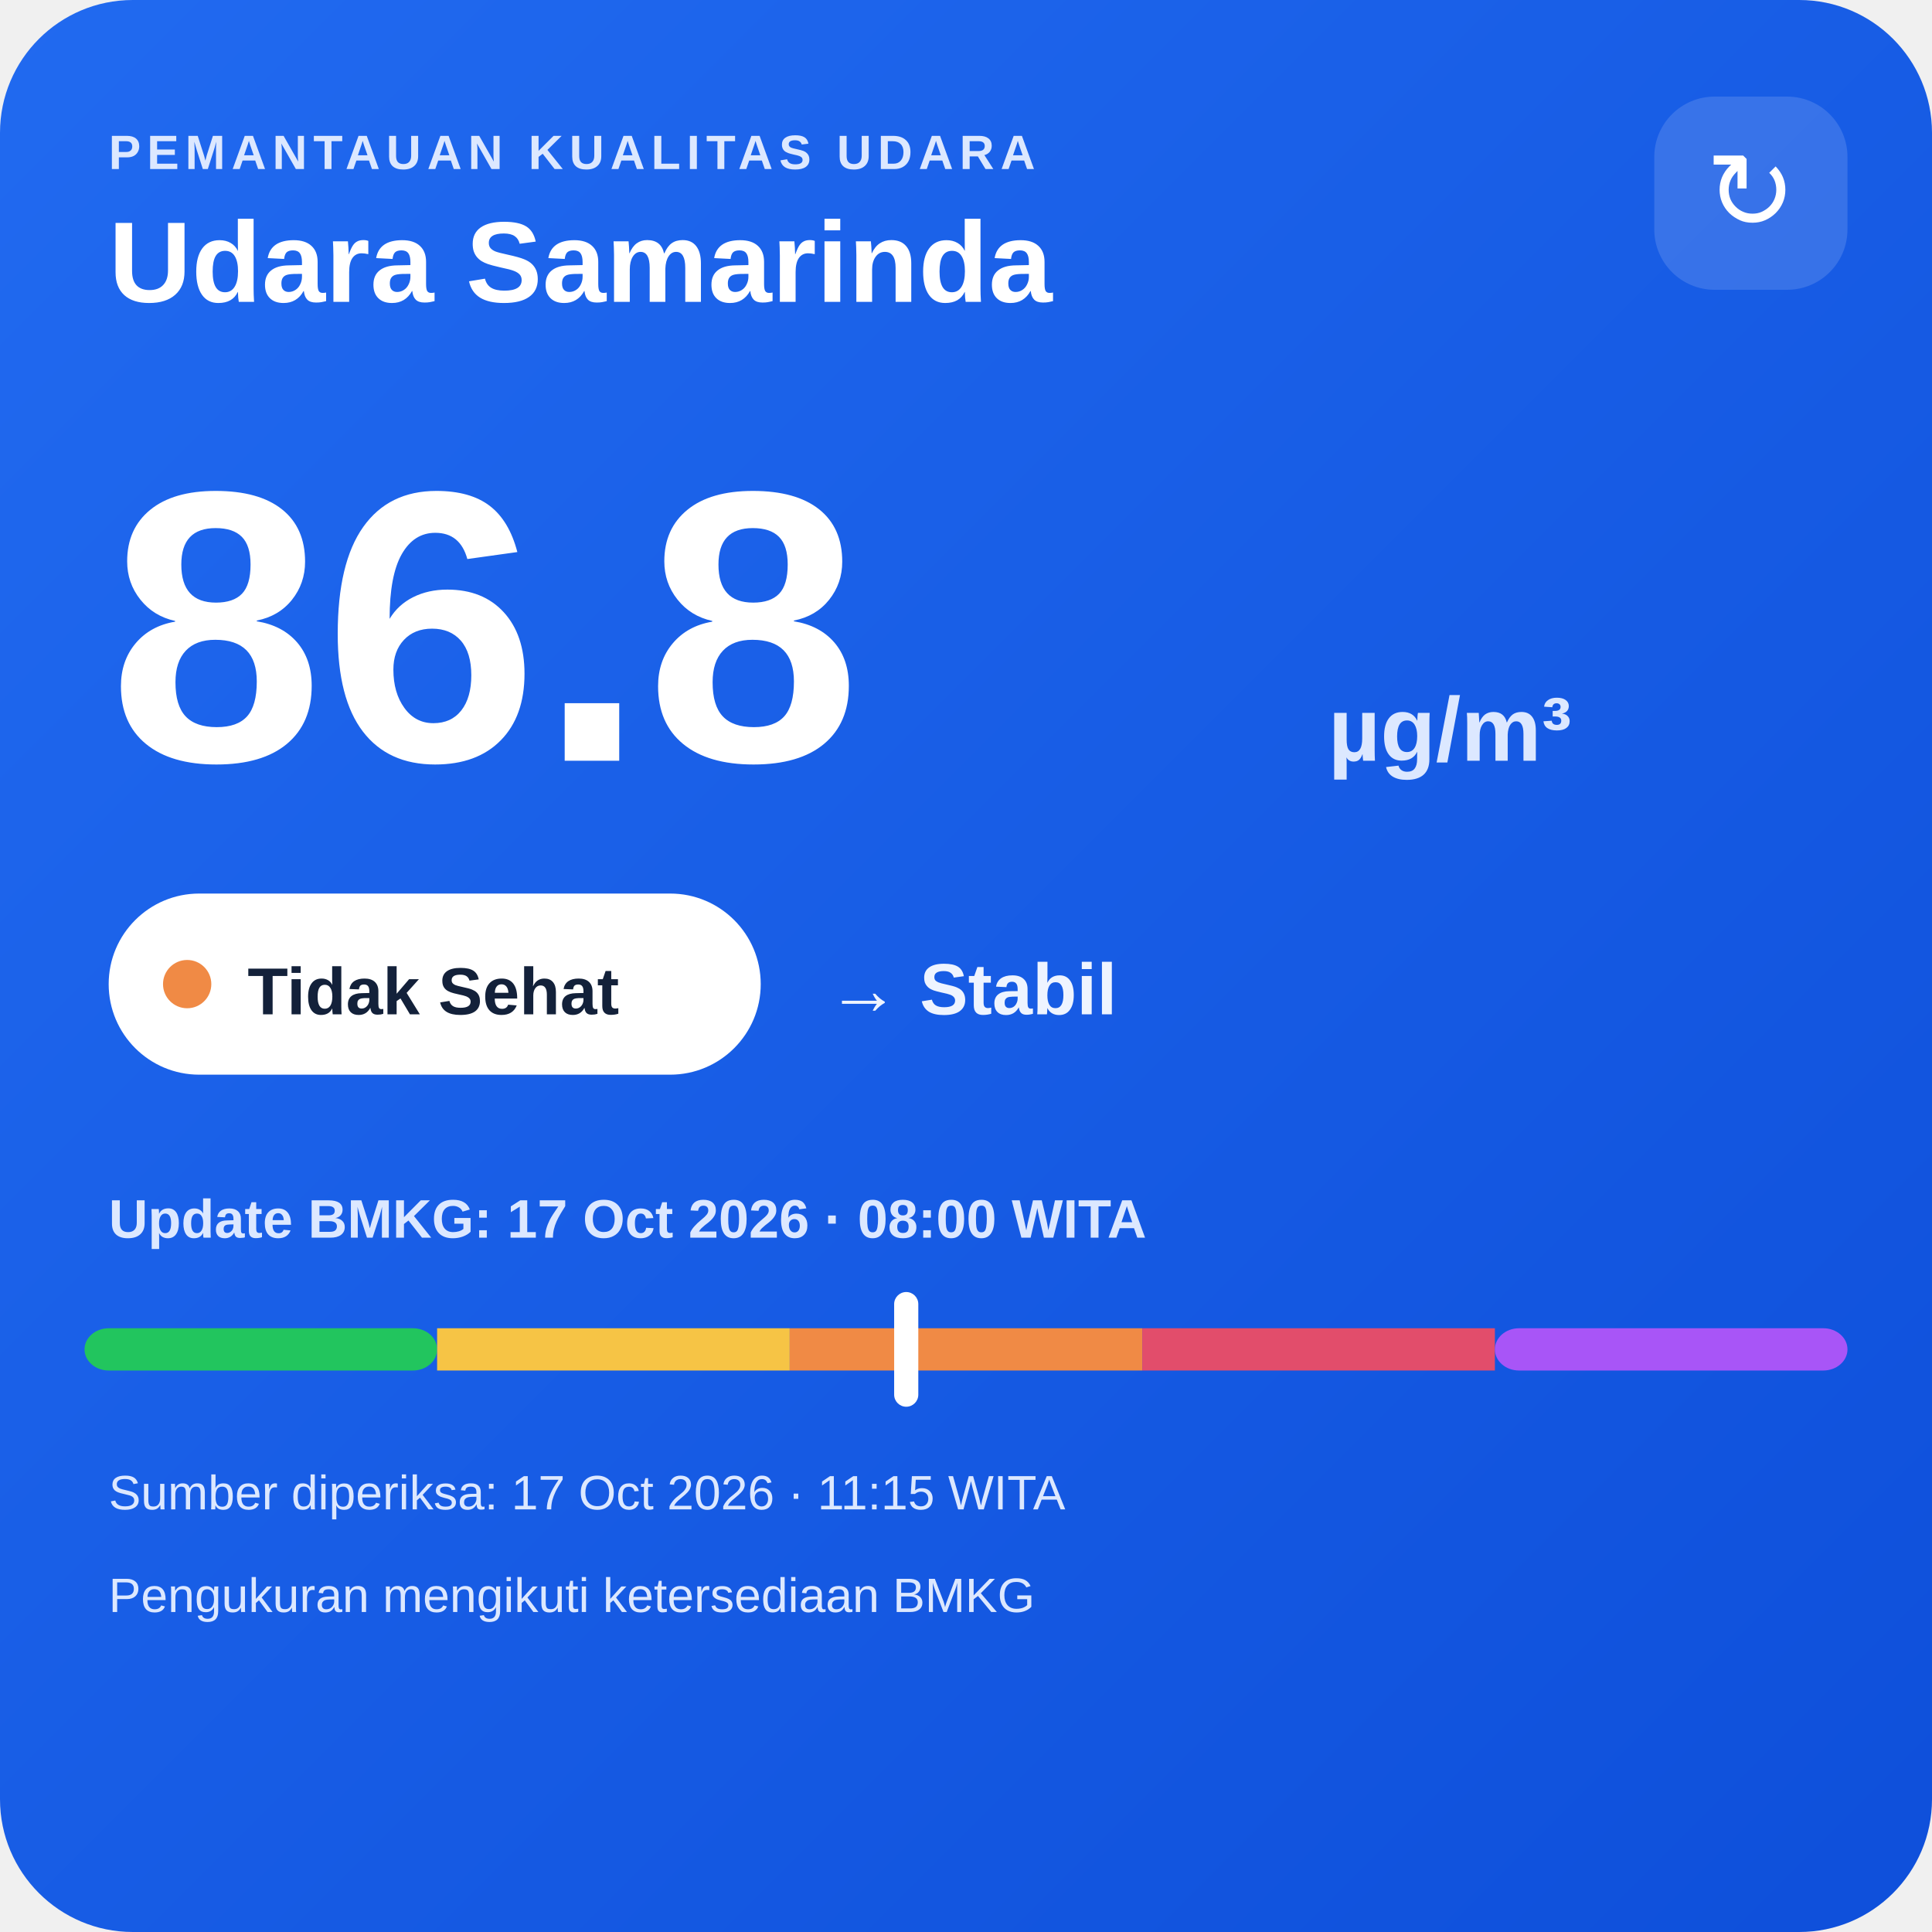
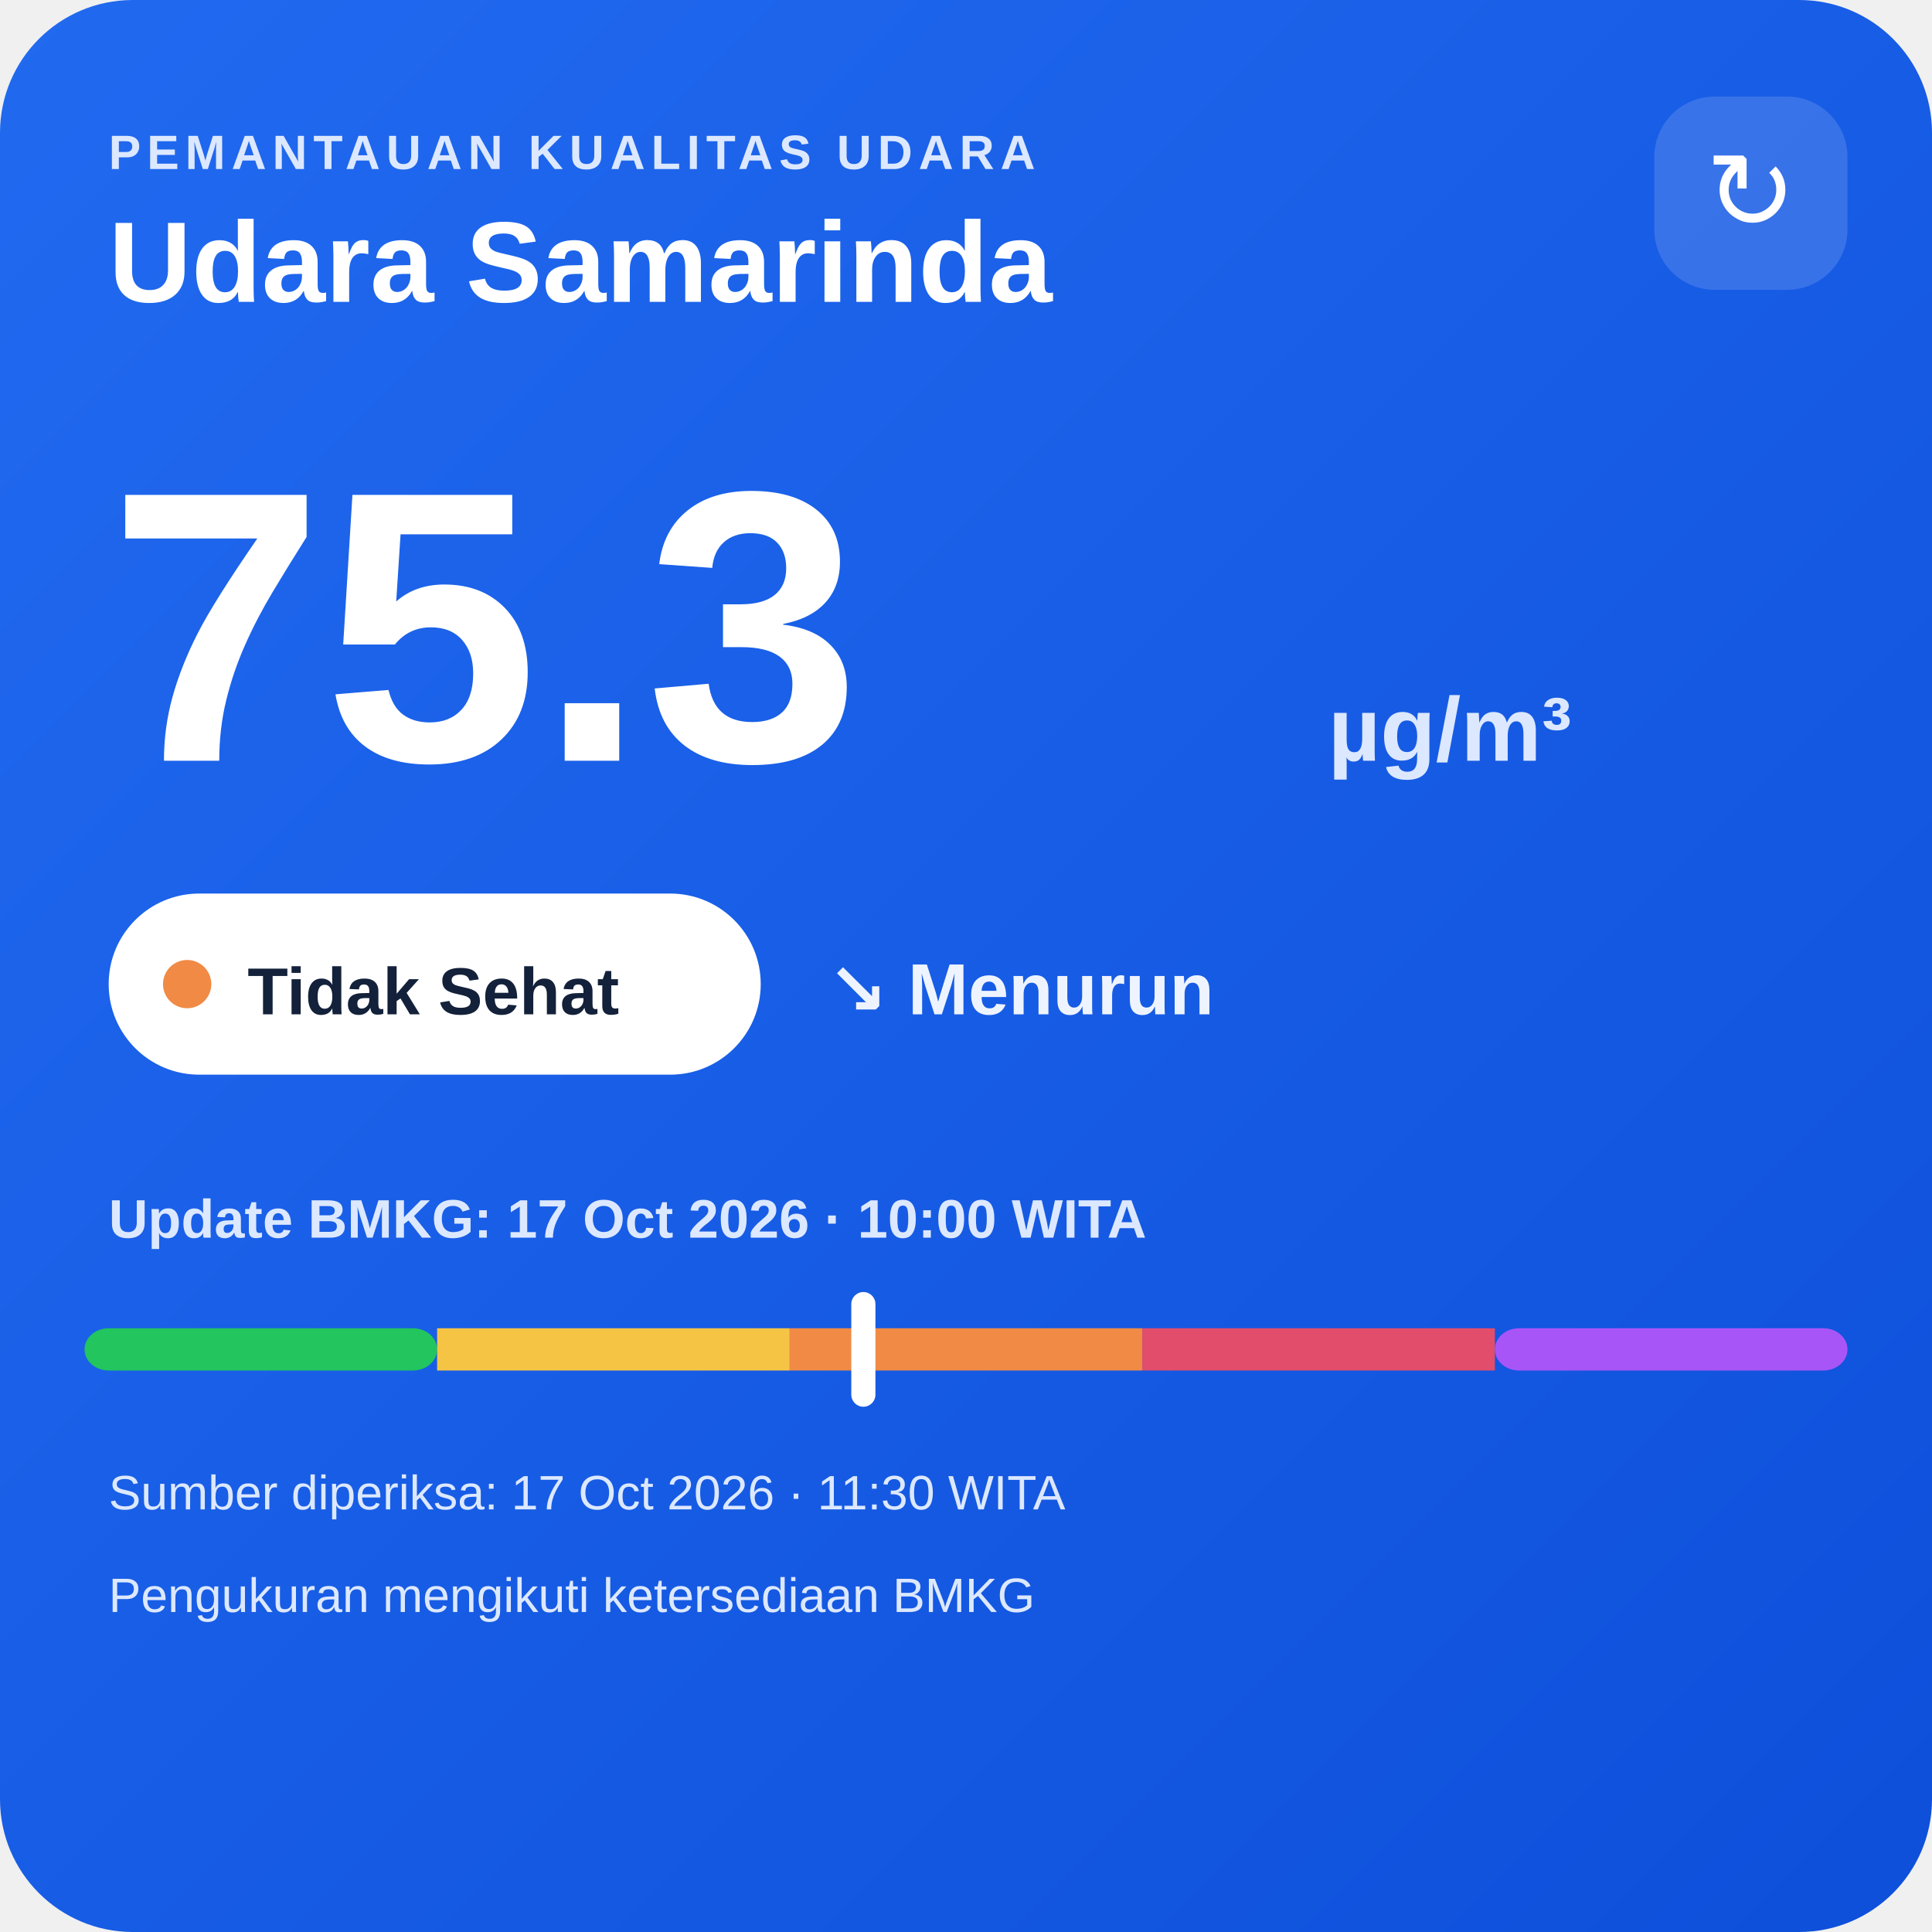
<svg xmlns="http://www.w3.org/2000/svg" width="320" height="320" viewBox="0 0 320 320">
  <defs>
    <linearGradient id="bg" x1="0" y1="0" x2="1" y2="1">
      <stop offset="0" stop-color="#216af0" />
      <stop offset="1" stop-color="#0e4fda" />
    </linearGradient>
  </defs>
  <rect width="320" height="320" rx="22" fill="url(#bg)" />
  <text x="18" y="28" fill="#dce8ff" font-family="Arial,sans-serif" font-size="8" font-weight="700" letter-spacing="1">PEMANTAUAN KUALITAS UDARA</text>
  <text x="18" y="50" fill="#ffffff" font-family="Arial,sans-serif" font-size="19" font-weight="700">Udara Samarinda</text>
  <rect x="274" y="16" width="32" height="32" rx="10" fill="#ffffff" fill-opacity=".14" />
  <text x="290" y="38" text-anchor="middle" fill="#ffffff" font-family="Arial,sans-serif" font-size="18">↻</text>
-   <text x="18" y="126" fill="#ffffff" font-family="Arial,sans-serif" font-size="64" font-weight="800">86.8</text>
+   <text x="18" y="126" fill="#ffffff" font-family="Arial,sans-serif" font-size="64" font-weight="800">75.3</text>
  <text x="220" y="126" fill="#dce8ff" font-family="Arial,sans-serif" font-size="15" font-weight="700">µg/m³</text>
  <rect x="18" y="148" width="108" height="30" rx="15" fill="#ffffff" />
  <circle cx="31" cy="163" r="4" fill="#f08a45" />
  <text x="41" y="168" fill="#13213a" font-family="Arial,sans-serif" font-size="11" font-weight="700">Tidak Sehat</text>
-   <text x="137" y="168" fill="#eef4ff" font-family="Arial,sans-serif" font-size="12" font-weight="700">→ Stabil</text>
-   <text x="18" y="205" fill="#dce8ff" font-family="Arial,sans-serif" font-size="9" font-weight="700">Update BMKG: 17 Oct 2026 · 08:00 WITA</text>
+   <text x="137" y="168" fill="#eef4ff" font-family="Arial,sans-serif" font-size="12" font-weight="700">↘ Menurun</text>
+   <text x="18" y="205" fill="#dce8ff" font-family="Arial,sans-serif" font-size="9" font-weight="700">Update BMKG: 17 Oct 2026 · 10:00 WITA</text>
  <rect x="14" y="220" width="58.4" height="7" rx="4" fill="#22c55e" />
  <rect x="72.4" y="220" width="58.4" height="7" fill="#f6c445" />
  <rect x="130.8" y="220" width="58.4" height="7" fill="#f08a45" />
  <rect x="189.2" y="220" width="58.4" height="7" fill="#e24d6b" />
  <rect x="247.6" y="220" width="58.4" height="7" rx="4" fill="#a855f7" />
-   <rect x="148.1" y="214" width="4" height="19" rx="2" fill="#ffffff" />
-   <text x="18" y="250" fill="#dce8ff" font-family="Arial,sans-serif" font-size="8">Sumber diperiksa: 17 Oct 2026 · 11:15 WITA</text>
+   <rect x="141.0" y="214" width="4" height="19" rx="2" fill="#ffffff" />
+   <text x="18" y="250" fill="#dce8ff" font-family="Arial,sans-serif" font-size="8">Sumber diperiksa: 17 Oct 2026 · 11:30 WITA</text>
  <text x="18" y="267" fill="#dce8ff" font-family="Arial,sans-serif" font-size="8">Pengukuran mengikuti ketersediaan BMKG</text>
</svg>
